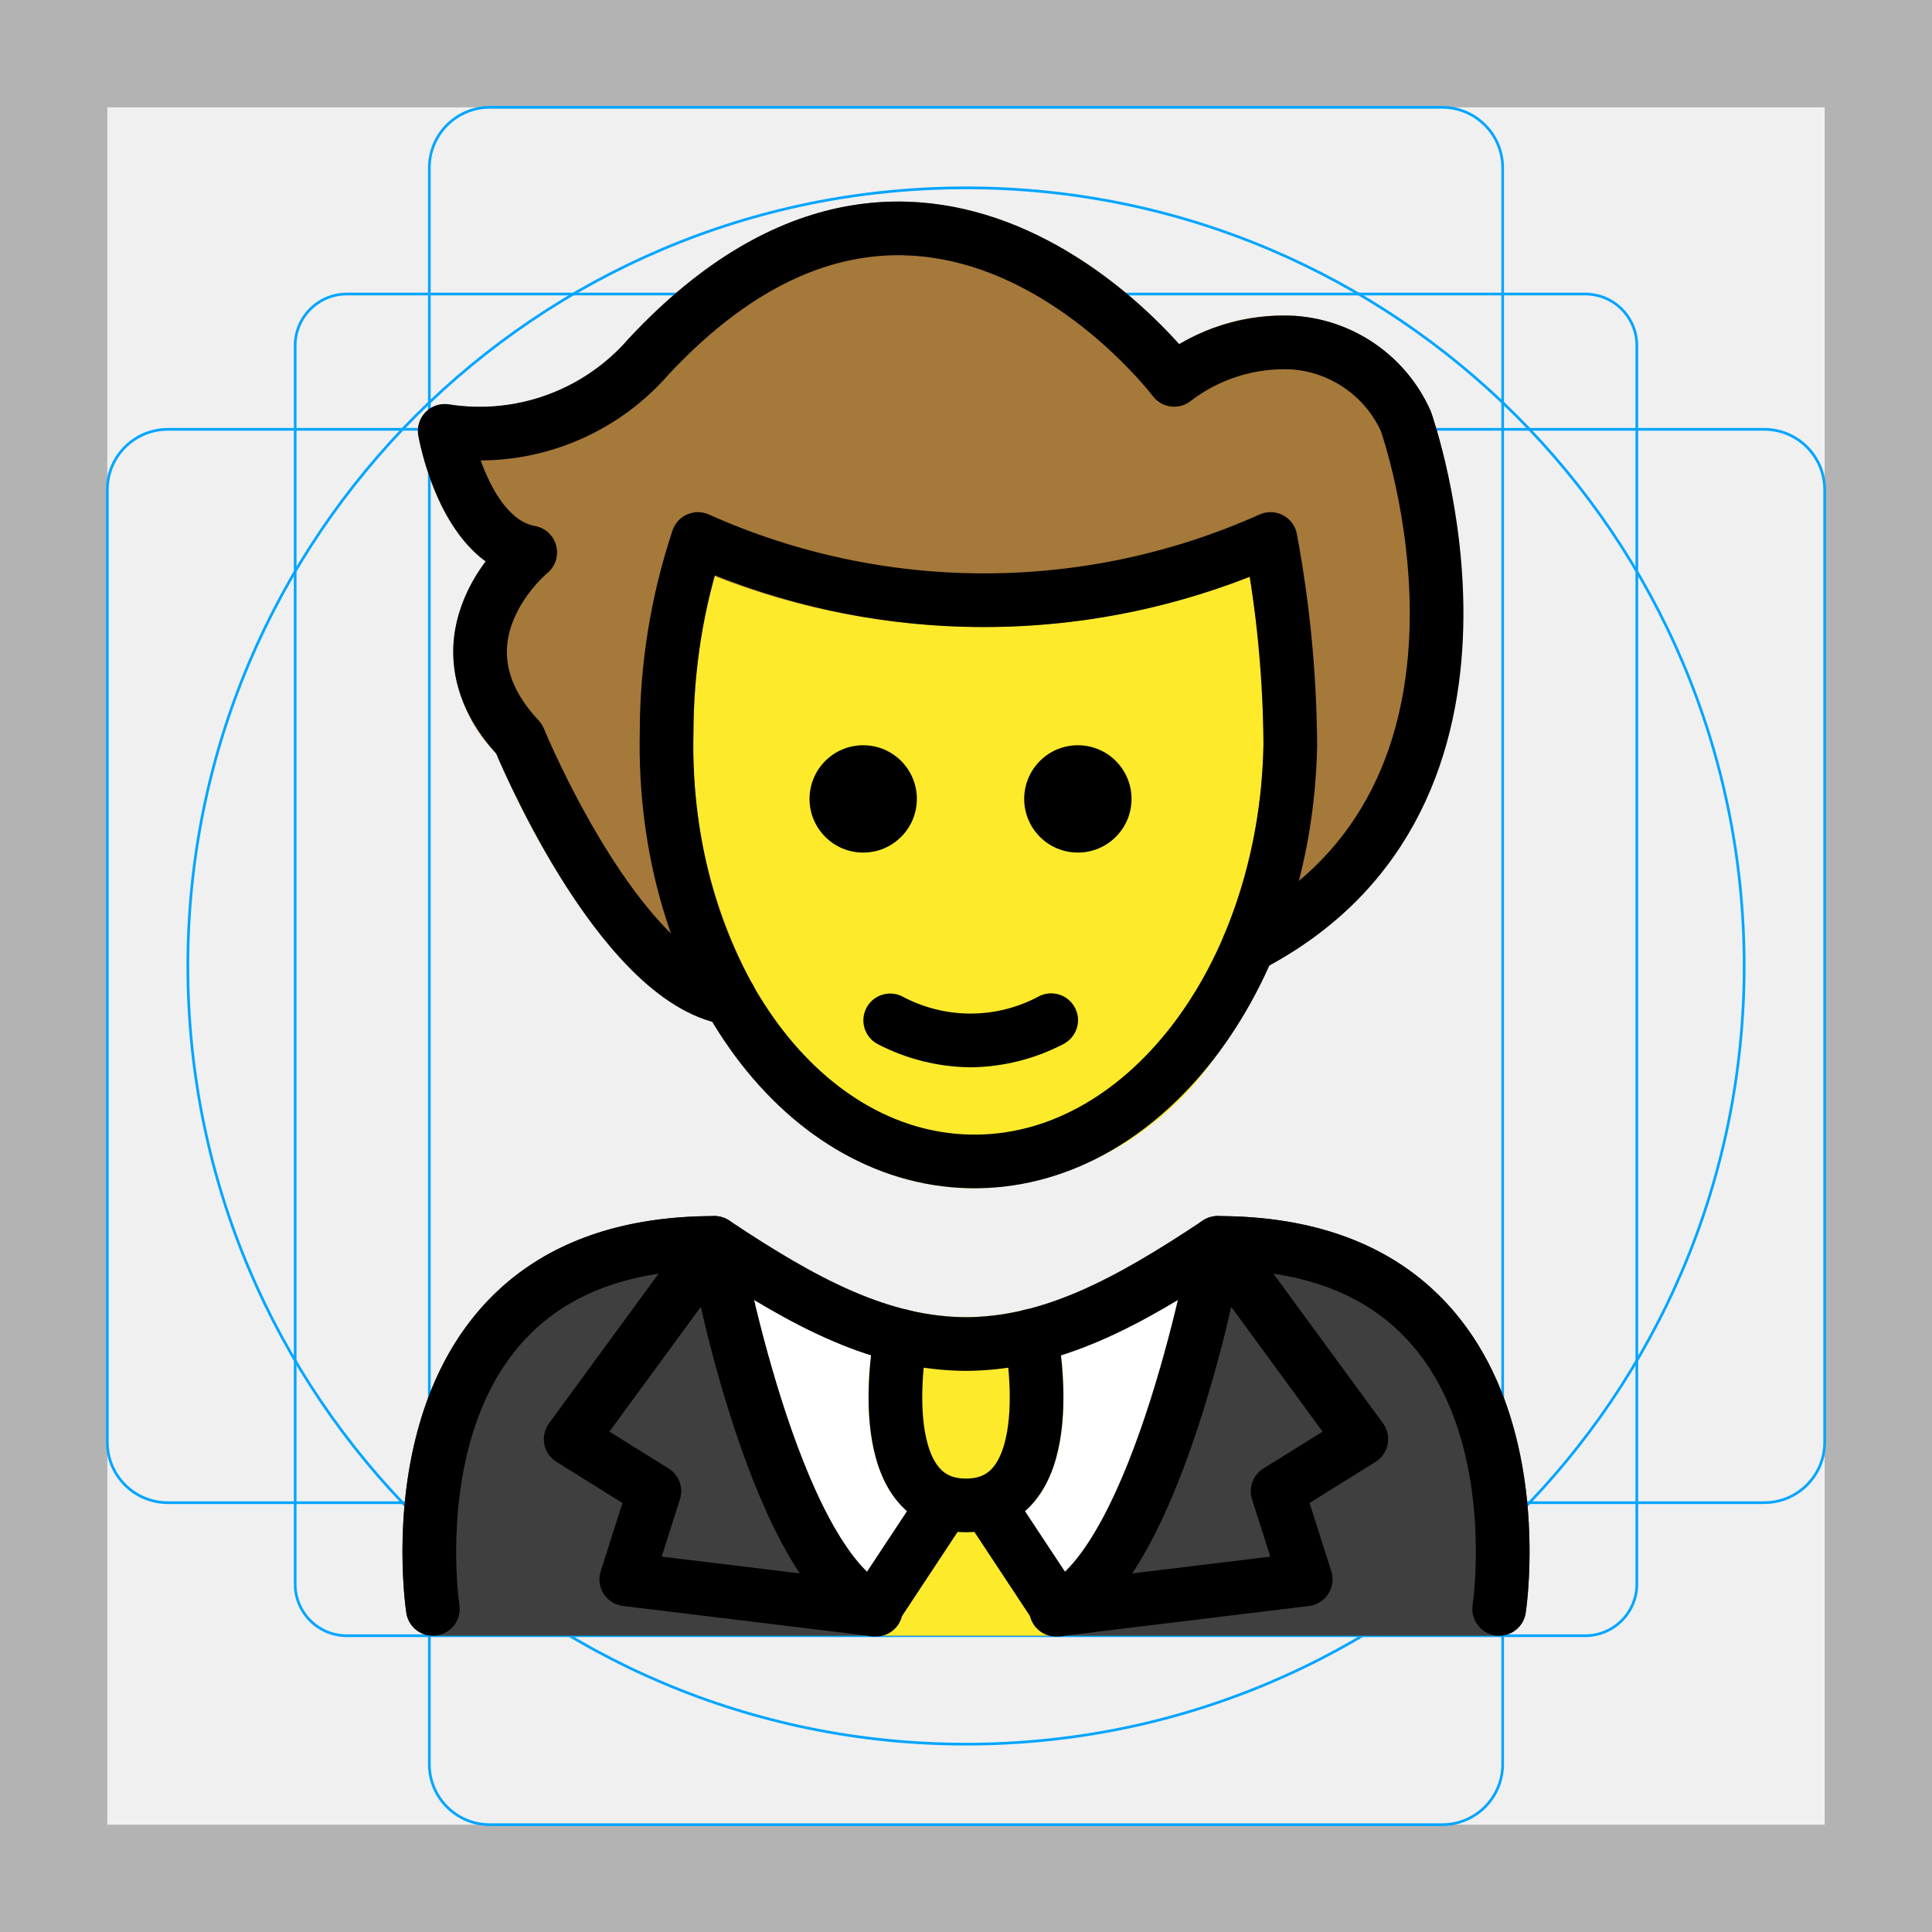
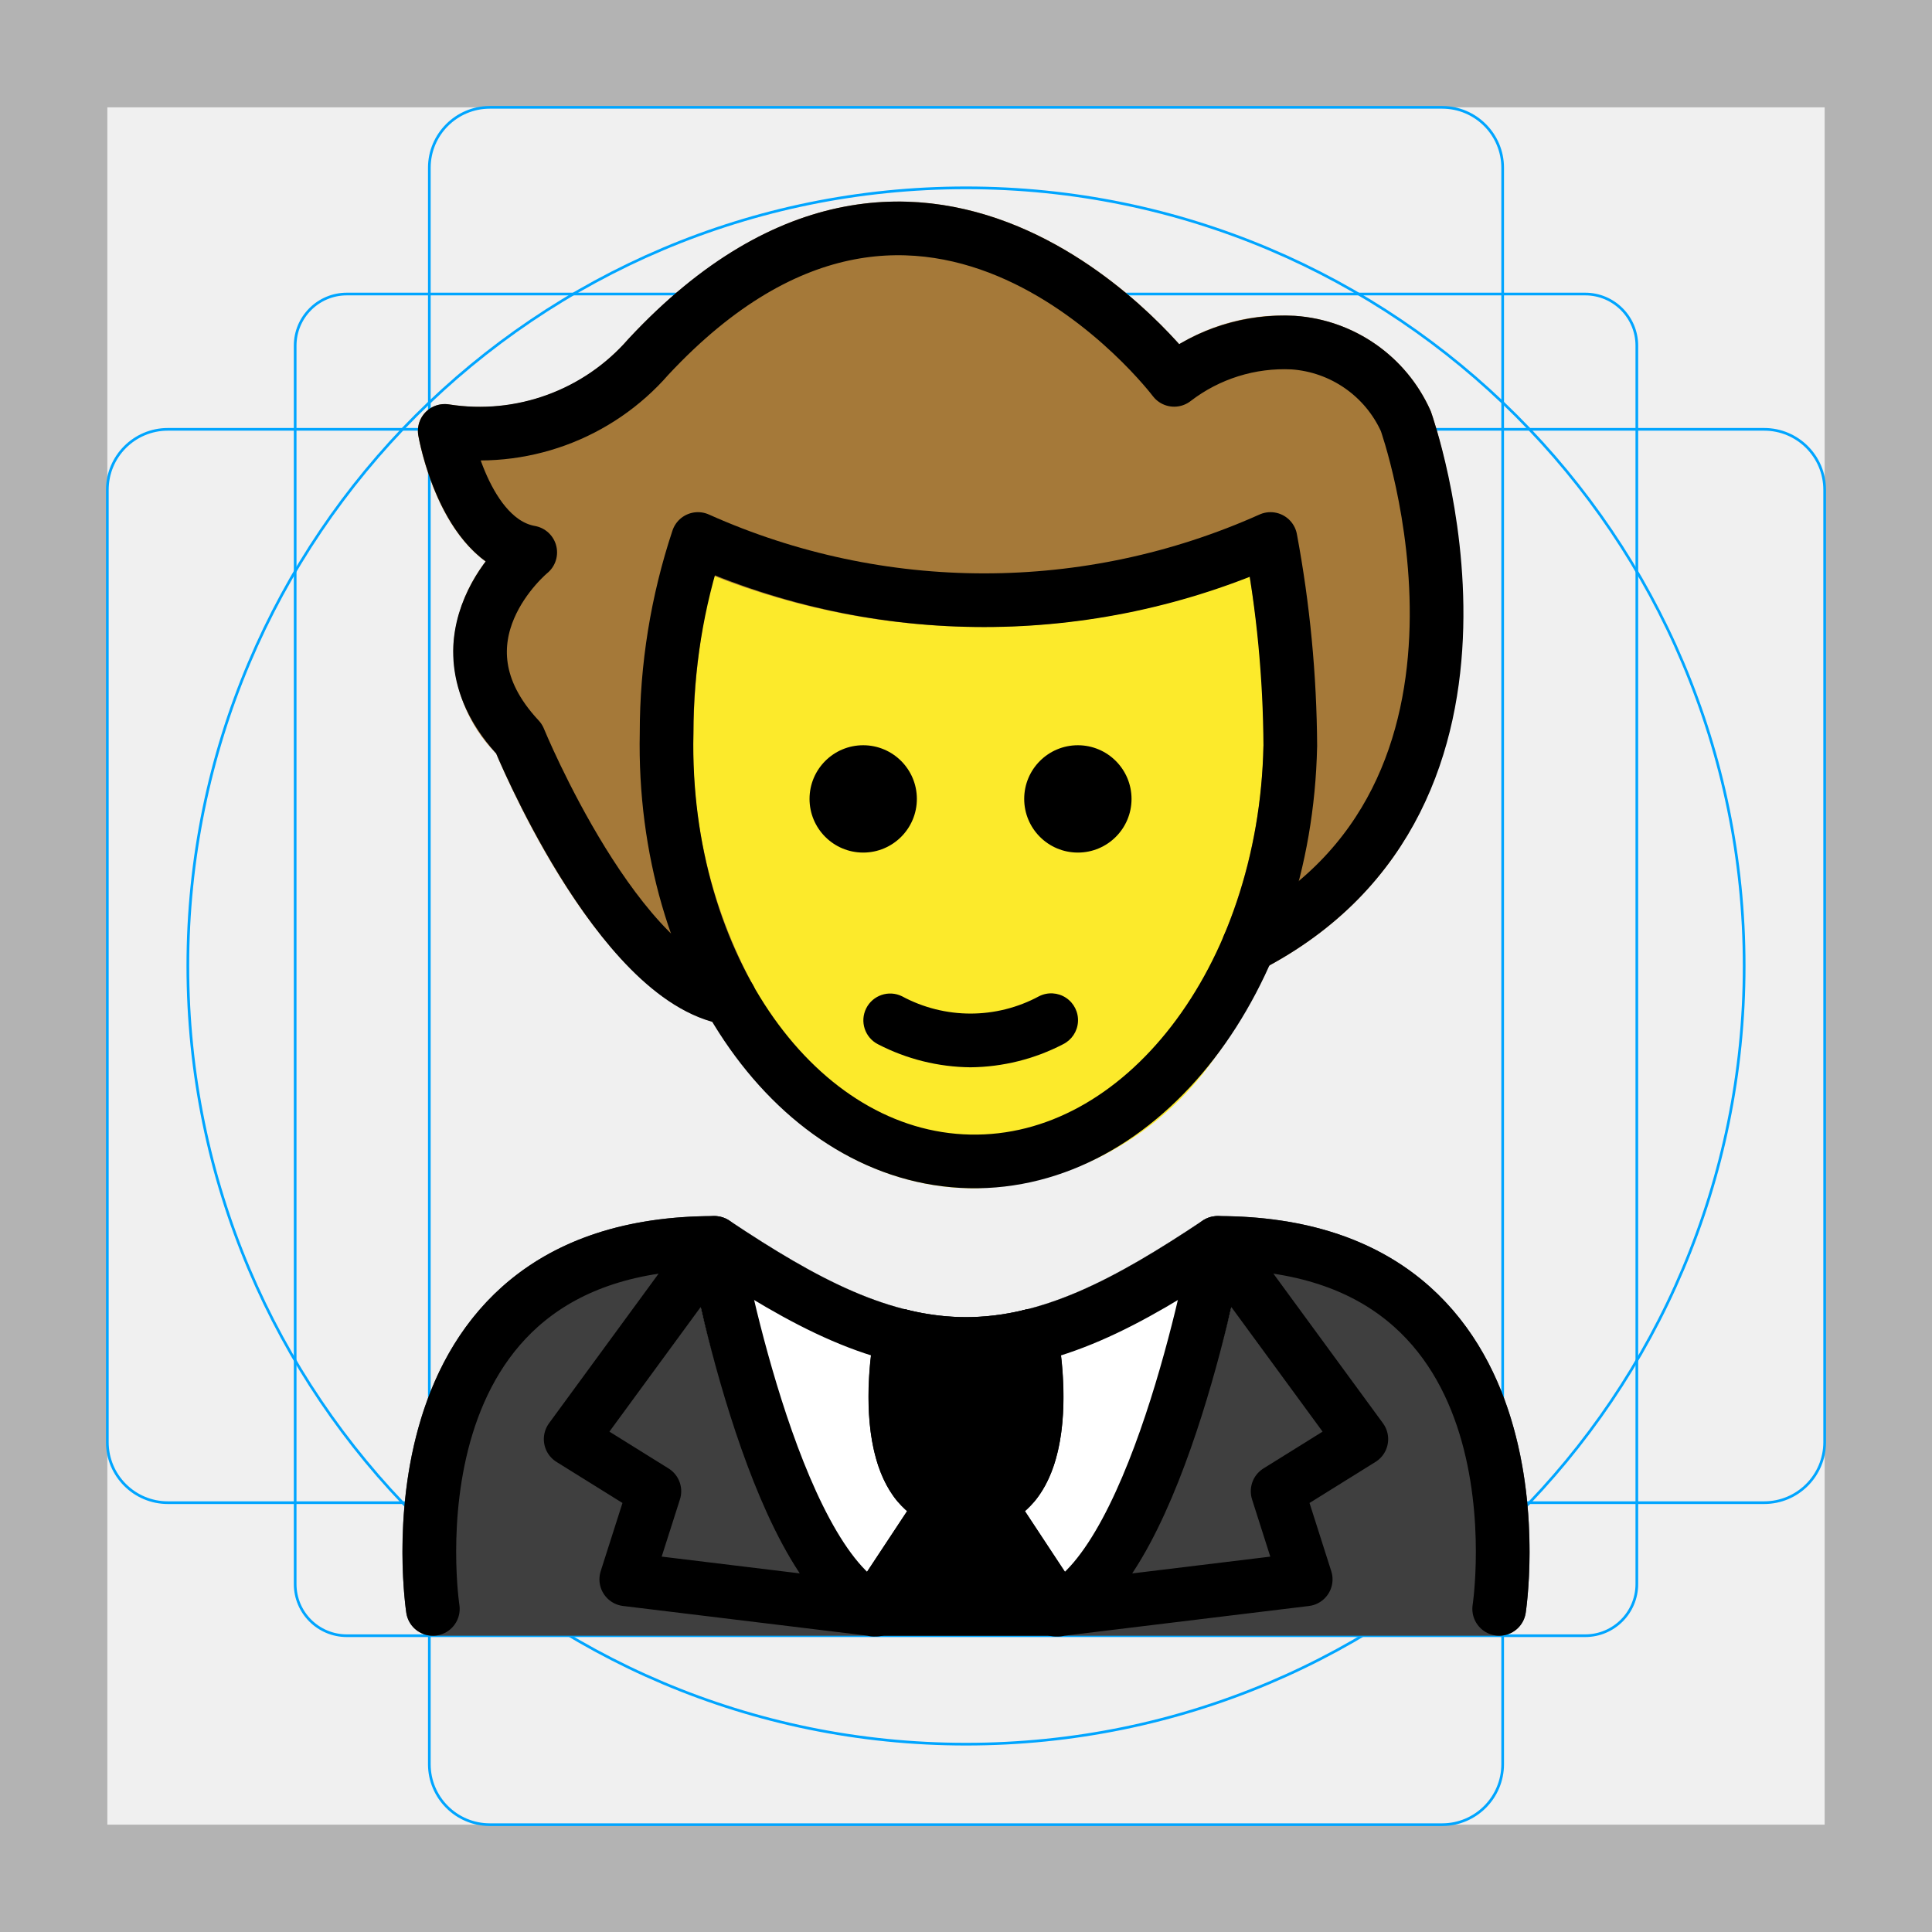
<svg xmlns="http://www.w3.org/2000/svg" id="emoji" viewBox="0 0 72 72">
  <g id="grid">
    <path fill="#b3b3b3" d="M68,4V68H4V4H68m4-4H0V72H72V0Z" />
    <path fill="none" stroke="#00a5ff" stroke-miterlimit="10" stroke-width="0.1" d="M12.923,10.958H59.077A1.923,1.923,0,0,1,61,12.881V59.035a1.923,1.923,0,0,1-1.923,1.923H12.923A1.923,1.923,0,0,1,11,59.035V12.881A1.923,1.923,0,0,1,12.923,10.958Z" />
    <rect x="16" y="4" rx="2.254" width="40" height="64" fill="none" stroke="#00a5ff" stroke-miterlimit="10" stroke-width="0.1" />
    <rect x="16" y="4" rx="2.254" width="40" height="64" transform="rotate(90 36 36)" fill="none" stroke="#00a5ff" stroke-miterlimit="10" stroke-width="0.1" />
    <circle cx="36" cy="36" r="29" fill="none" stroke="#00a5ff" stroke-miterlimit="10" stroke-width="0.1" />
  </g>
  <g id="color">
    <path fill="#3f3f3f" d="M55.869,60.958H16.131a1.001,1.001,0,0,1-.988-.848C15.1,59.829,14.126,53.174,17.84,48.845c2.008-2.339,4.963-3.525,8.783-3.525a1.001,1.001,0,0,1,.555.168c3.316,2.211,5.954,3.587,8.822,3.601,2.868-.014,5.505-1.39,8.822-3.601a1.001,1.001,0,0,1,.555-.168c3.821,0,6.776,1.187,8.783,3.526,3.714,4.329,2.74,10.983,2.697,11.265A1.001,1.001,0,0,1,55.869,60.958Z" />
    <path fill="#fff" d="M46.358,46.513l.003-.014a.919.919,0,0,0-.002-.108.712.712,0,0,0-.1-.507.954.954,0,0,0-.049-.12l-.006-.006a1.001,1.001,0,0,0-.219-.218c-.021-.017-.036-.042-.058-.057-.009-.006-.021-.007-.03-.012a.994.994,0,0,0-.332-.133l-.007-.003a.935.935,0,0,0-.136.002.701.701,0,0,0-.498.108.935.935,0,0,0-.1.041C41.505,47.698,38.868,49.074,36,49.088c-2.862-.014-5.495-1.384-8.801-3.587l-.013-.009-.008-.005c-.017-.011-.038-.012-.056-.023a.766.766,0,0,0-.542-.127.948.948,0,0,0-.136-.002l-.007.003a.984.984,0,0,0-.47.25,1.002,1.002,0,0,0-.168.168l-.008.007a.963.963,0,0,0-.062.151.724.724,0,0,0-.087.517c.003.022-.005.043-.001.065l.002.008.003.016c.247,1.351,2.46,12.304,6.585,14.296a.997.997,0,0,0,.435.1h6.64a.997.997,0,0,0,.435-.1c4.131-1.995,6.375-12.974,6.618-14.302Z" />
-     <path fill="#fcea2b" d="M40.259,59.467l-2.067-3.153a4.654,4.654,0,0,0,.374-.377c1.645-2.008.923-5.911.835-6.35-.001-.006-.006-.011-.007-.017s.001-.013-.001-.019a.936.936,0,0,0-.067-.144,1.002,1.002,0,0,0-.094-.202.965.965,0,0,0-.101-.1,1.21,1.21,0,0,0-.531-.3,901.051,901.051,0,0,0-.375-.003c-.01.002-.017.009-.027.011-.004.001-.008-.001-.012,0a8.905,8.905,0,0,1-4.372,0c-.004-.001-.009.001-.013,0-.01-.002-.017-.009-.027-.011a.982.982,0,0,0-.222.001,1.003,1.003,0,0,0-.15.001,4.706,4.706,0,0,0-.353.137.992.992,0,0,0-.193.176.943.943,0,0,0-.086.085.986.986,0,0,0-.104.223.925.925,0,0,0-.059.126c-.001.006.001.011-.001.017-.002.007-.007.012-.008.02-.088.439-.81,4.342.835,6.35a4.69,4.69,0,0,0,.38.373L31.741,59.45a.919.919,0,0,0-.048.981.999.999,0,0,0,.881.527h6.852a.998.998,0,0,0,.881-.527A.89.89,0,0,0,40.259,59.467Z" />
+     <path fill="#000000" d="M40.259,59.467l-2.067-3.153a4.654,4.654,0,0,0,.374-.377c1.645-2.008.923-5.911.835-6.35-.001-.006-.006-.011-.007-.017s.001-.013-.001-.019a.936.936,0,0,0-.067-.144,1.002,1.002,0,0,0-.094-.202.965.965,0,0,0-.101-.1,1.21,1.21,0,0,0-.531-.3,901.051,901.051,0,0,0-.375-.003c-.01.002-.017.009-.027.011-.004.001-.008-.001-.012,0a8.905,8.905,0,0,1-4.372,0c-.004-.001-.009.001-.013,0-.01-.002-.017-.009-.027-.011a.982.982,0,0,0-.222.001,1.003,1.003,0,0,0-.15.001,4.706,4.706,0,0,0-.353.137.992.992,0,0,0-.193.176.943.943,0,0,0-.086.085.986.986,0,0,0-.104.223.925.925,0,0,0-.059.126c-.001.006.001.011-.001.017-.002.007-.007.012-.008.02-.088.439-.81,4.342.835,6.35a4.69,4.69,0,0,0,.38.373L31.741,59.45a.919.919,0,0,0-.048.981.999.999,0,0,0,.881.527h6.852a.998.998,0,0,0,.881-.527A.89.89,0,0,0,40.259,59.467Z" />
  </g>
  <g id="skin">
    <path fill="#fcea2b" d="M36.322,44.284c-.068,0-.138-.001-.206-.002C29.156,44.137,23.651,36.519,23.842,27.3a23.622,23.622,0,0,1,1.246-7.603,1.001,1.001,0,0,1,.586-.552.991.991,0,0,1,.804.059,25.356,25.356,0,0,0,20.476-.036,1,1,0,0,1,1.377.736,43.874,43.874,0,0,1,.755,7.934A19.764,19.764,0,0,1,45.242,39.46,11.316,11.316,0,0,1,36.322,44.284Z" />
  </g>
  <g id="hair">
    <path fill="#a57939" d="M53.325,15.336a5.971,5.971,0,0,0-5.045-3.564,7.449,7.449,0,0,0-4.333,1.055c-1.389-1.553-5.031-5.044-9.91-5.3-3.695-.196-7.272,1.515-10.645,5.136A7.294,7.294,0,0,1,16.75,15.075a1,1,0,0,0-1.16,1.156c.069.399.638,3.329,2.508,4.697a5.824,5.824,0,0,0-1.196,3.048,5.514,5.514,0,0,0,1.587,4.104c.638,1.512,4.087,9.223,8.405,10.074.028.009.056.016.085.022.018.003.036.011.054.014a.995.995,0,0,0,.138.011c.007,0,.014.003.022.003a.994.994,0,0,0,.31-.056c.03-.01.058-.023.087-.035a.948.948,0,0,0,.094-.038c.024-.013.037-.036.059-.051a.977.977,0,0,0,.178-.155.962.962,0,0,0,.088-.105.982.982,0,0,0,.103-.206.962.962,0,0,0,.047-.132c.005-.022.018-.04.022-.063a131.672,131.672,0,0,1-.013-.326,215.659,215.659,0,0,0-.106-.325A18.542,18.542,0,0,1,25.842,27.32a25.05,25.05,0,0,1,.745-5.866,27.24,27.24,0,0,0,19.98.027,36.13,36.13,0,0,1,.52,6.277c0,.004.002.009.002.013l-.003.013a19.292,19.292,0,0,1-1.475,7.084c-.006.014-.003.029-.009.042a.993.993,0,0,0-.045.219.584.584,0,0,0,.017.353.98.98,0,0,0,.054.189c.007.015.006.032.013.047a.941.941,0,0,0,.09.113,1.912,1.912,0,0,0,.408.348c.014.006.029.004.044.009a.982.982,0,0,0,.209.043,1.06,1.06,0,0,0,.139.028c.016,0,.03-.006.046-.007.03-.001.058-.009.087-.013a.987.987,0,0,0,.268-.076c.018-.008.038-.007.057-.016C58.49,30.209,53.384,15.503,53.325,15.336Z" />
  </g>
  <g id="line">
    <path fill="none" stroke="#000" stroke-linecap="round" stroke-linejoin="round" stroke-width="2" d="M48.086,27.805a43.376,43.376,0,0,0-.738-7.718h0a26.091,26.091,0,0,1-21.338,0A22.928,22.928,0,0,0,24.842,27.32c-.181,8.682,4.875,15.828,11.294,15.962s11.768-6.796,11.949-15.477" />
    <path fill="none" stroke="#000" stroke-linecap="round" stroke-linejoin="round" stroke-width="2" d="M46.53,35.26C57.386,29.654,52.39,15.692,52.39,15.692a4.981,4.981,0,0,0-4.198-2.924,6.719,6.719,0,0,0-4.434,1.388S34.646,2.055,24.171,13.29a8.345,8.345,0,0,1-7.597,2.768s.714,4.088,3.186,4.528c0,0-3.916,3.204-.416,6.947,0,0,3.687,8.997,7.847,9.669" />
    <path d="M42.169,29.773a2,2,0,1,1-2-2,2.001,2.001,0,0,1,2,2" />
    <path d="M34.169,29.773a2,2,0,1,1-2-2,2.001,2.001,0,0,1,2,2" />
    <path d="M36.168,39.775a7.652,7.652,0,0,1-3.447-.858,1,1,0,0,1,.894-1.789,5.377,5.377,0,0,0,5.106,0,1,1,0,1,1,.894,1.789A7.653,7.653,0,0,1,36.168,39.775Z" />
    <path fill="none" stroke="#000" stroke-linecap="round" stroke-linejoin="round" stroke-width="2" d="M33.579,49.785S32.314,56.102,36,56.102s2.421-6.318,2.421-6.318" />
    <path fill="none" stroke="#000" stroke-linecap="round" stroke-linejoin="round" stroke-width="2" d="M35.108,56.153l-2.534,3.836c-3.808-1.849-5.951-13.67-5.951-13.67l-5.356,7.313,3.12,1.942-1.048,3.283,9.305,1.131" />
    <path fill="none" stroke="#000" stroke-linecap="round" stroke-linejoin="round" stroke-width="2" d="M36.892,56.153l2.534,3.836c3.808-1.849,5.951-13.67,5.951-13.67l5.356,7.313-3.12,1.942L48.66,58.858l-9.305,1.131" />
    <path fill="none" stroke="#000" stroke-linecap="round" stroke-linejoin="round" stroke-width="2" d="M16.131,59.959S14.033,46.319,26.623,46.319c3.349,2.233,6.218,3.775,9.443,3.769h-.131c3.225.007,6.094-1.536,9.443-3.769,12.59,0,10.492,13.639,10.492,13.639" />
  </g>
</svg>
